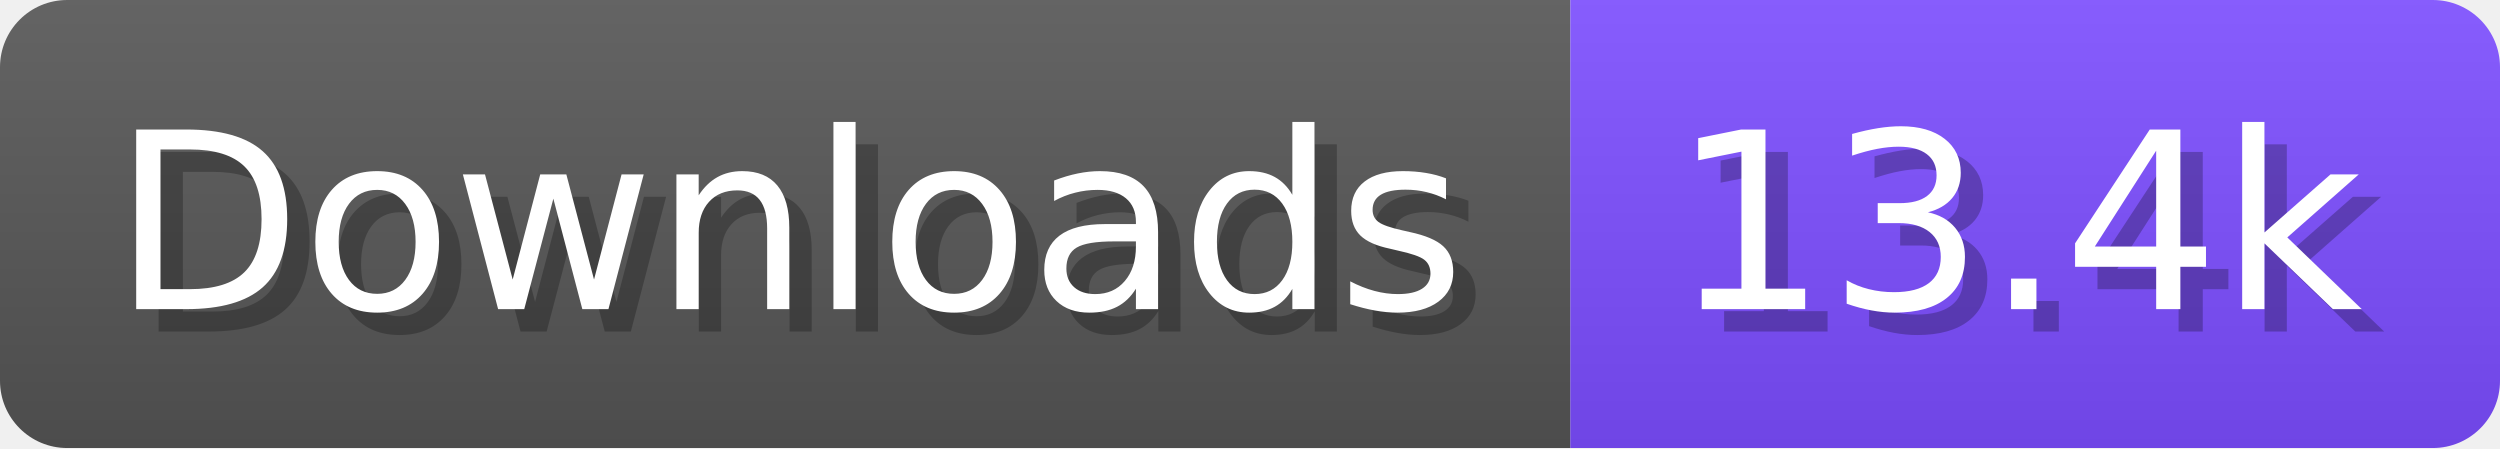
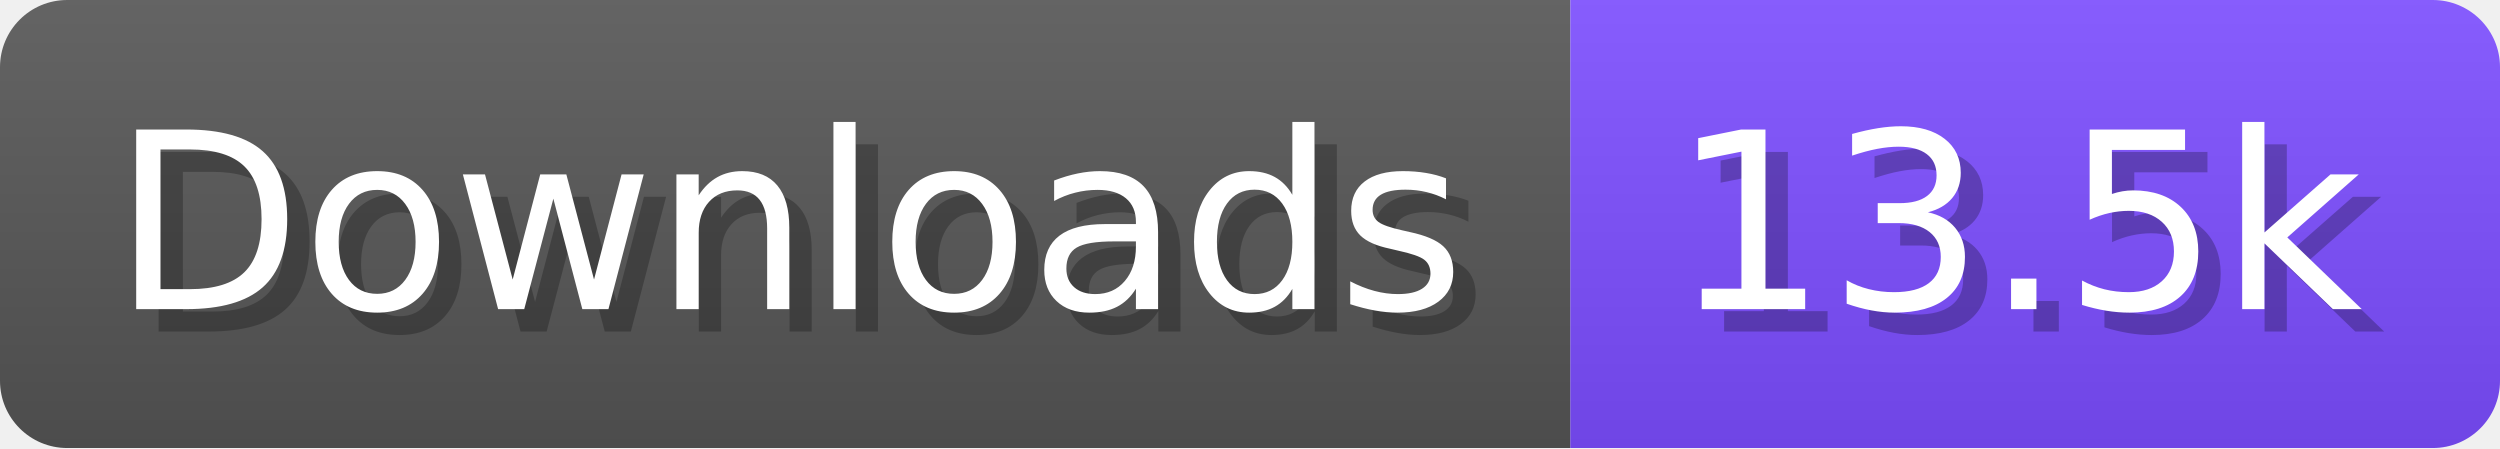
- <svg xmlns="http://www.w3.org/2000/svg" width="111.6" height="20" viewBox="0 0 1116 200" role="img" aria-label="Downloads: 13.4k">
+ <svg xmlns="http://www.w3.org/2000/svg" width="111.6" height="20" viewBox="0 0 1116 200" role="img" aria-label="Downloads: 13.5k">
  <linearGradient id="a" x2="0" y2="100%">
    <stop offset="0" stop-opacity=".1" stop-color="#EEE" />
    <stop offset="1" stop-opacity=".1" />
  </linearGradient>
  <mask id="m">
    <rect width="1116" height="200" rx="30" fill="#FFF" />
  </mask>
  <g mask="url(#m)">
    <rect width="701" height="200" fill="#555" />
    <rect width="415" height="200" fill="#7C4DFF" x="701" />
    <rect width="1116" height="200" fill="url(#a)" />
  </g>
  <g aria-hidden="true" fill="#fff" text-anchor="start" font-family="Verdana,DejaVu Sans,sans-serif" font-size="110">
    <text x="60" y="148" textLength="601" fill="#000" opacity="0.25">Downloads</text>
    <text x="50" y="138" textLength="601">Downloads</text>
-     <text x="756" y="148" textLength="315" fill="#000" opacity="0.25">13.4k</text>
-     <text x="746" y="138" textLength="315">13.4k</text>
+     <text x="756" y="148" textLength="315" fill="#000" opacity="0.25">13.5k</text>
+     <text x="746" y="138" textLength="315">13.5k</text>
  </g>
</svg>
